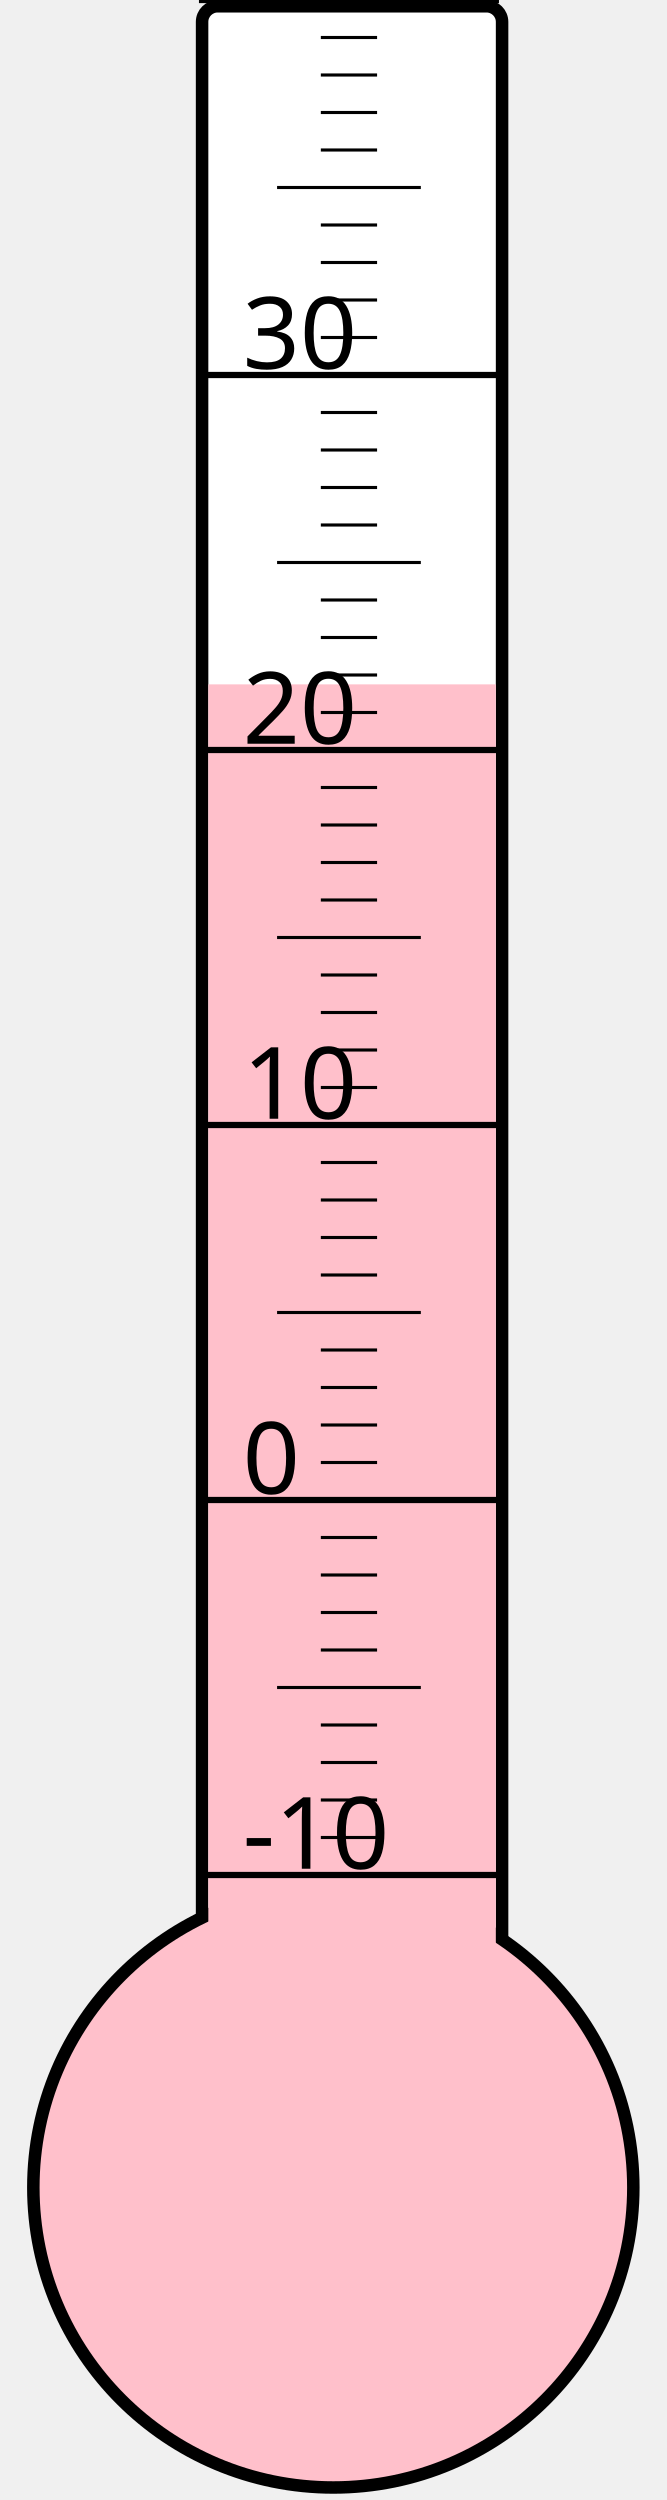
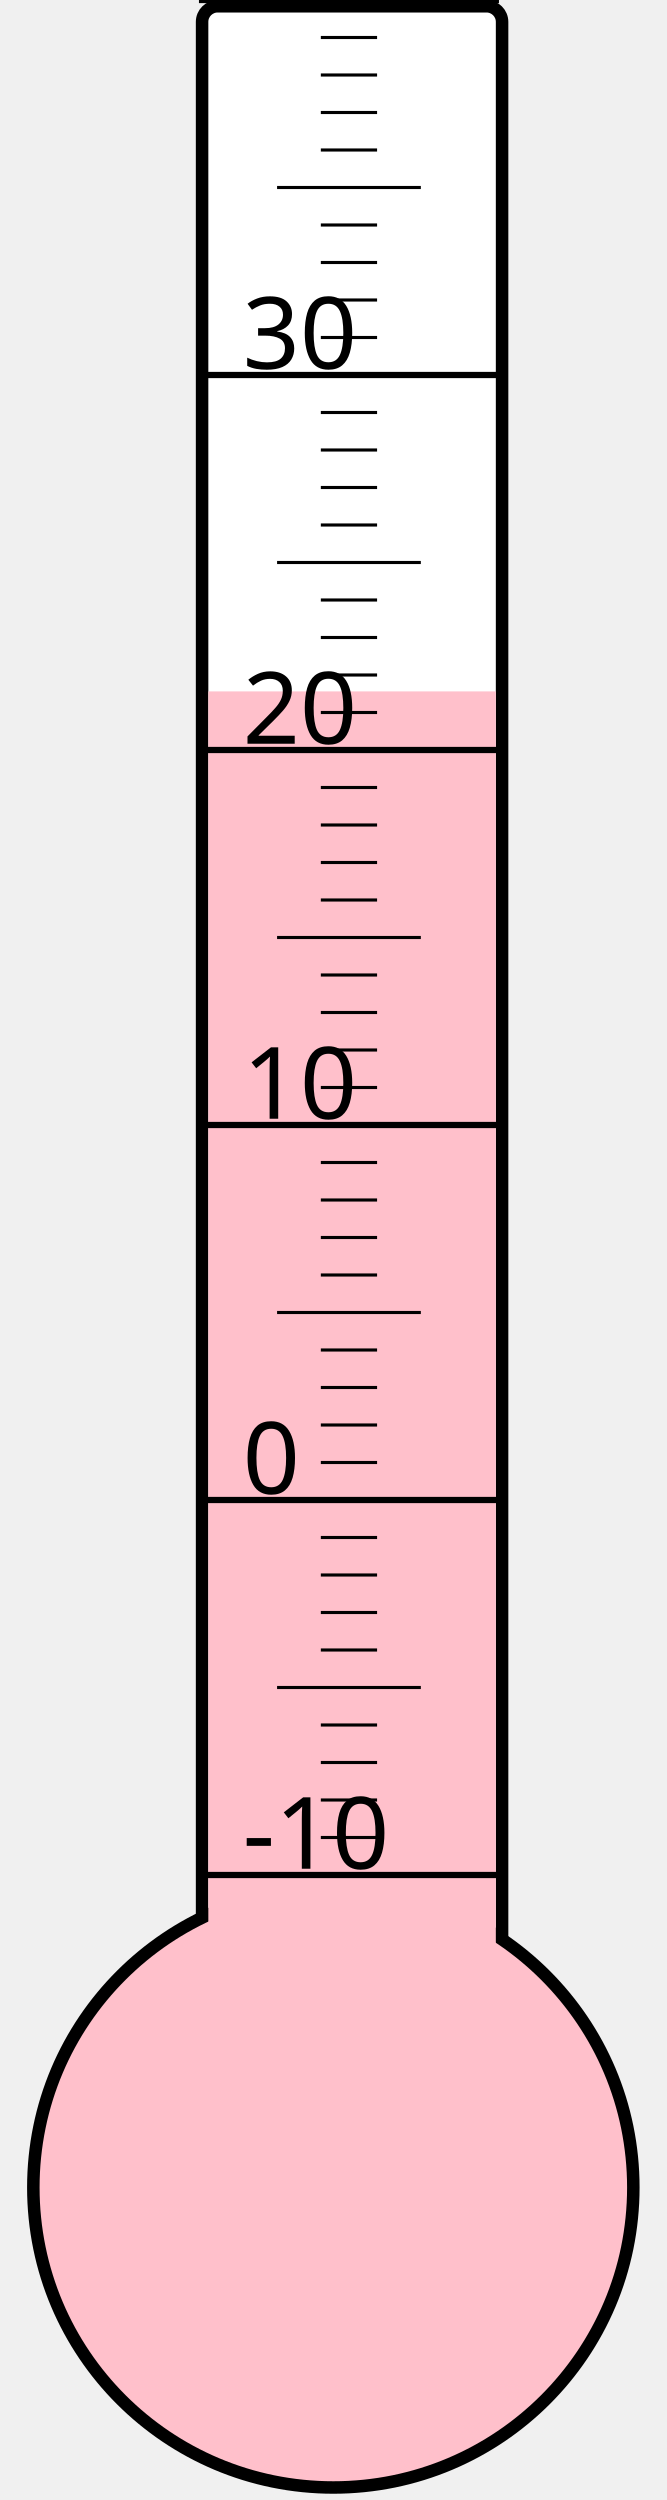
<svg xmlns="http://www.w3.org/2000/svg" width="40px" height="150px" viewBox="0 0 200 800">
  <rect width="200" height="800" x="0" y="0" style="fill: #ffffeb; fill-opacity: 0;" />
  <rect width="96" height="680" x="58" y="2" rx="5" ry="5" style="fill: white; fill-opacity: 1; stroke: black; stroke-width: 4;" />
  <circle cx="100" cy="700" r="96" style="fill: pink; stroke: black; stroke-width: 4;" />
-   <rect width="92" height="481.0" x="60" y="219.0" style="fill: pink; fill-opacity: 1; stroke-width: 0;" />
+   <rect width="92" height="478.75" x="60" y="221.25" style="fill: pink; fill-opacity: 1; stroke-width: 0;" />
  <text x="71" y="598" style="font-family: sans-serif; font-size: 24pt;">-10</text>
  <text x="71" y="478" style="font-family: sans-serif; font-size: 24pt;">0</text>
  <text x="71" y="358" style="font-family: sans-serif; font-size: 24pt;">10</text>
  <text x="71" y="238" style="font-family: sans-serif; font-size: 24pt;">20</text>
  <text x="71" y="118" style="font-family: sans-serif; font-size: 24pt;">30</text>
  <g style="stroke: black;">
    <line x1="57" y1="600" x2="153" y2="600" style="stroke-width: 2;" />
    <line x1="96" y1="588" x2="114" y2="588" style="stroke-width: 1;" />
    <line x1="96" y1="576" x2="114" y2="576" style="stroke-width: 1;" />
    <line x1="96" y1="564" x2="114" y2="564" style="stroke-width: 1;" />
    <line x1="96" y1="552" x2="114" y2="552" style="stroke-width: 1;" />
    <line x1="82" y1="540" x2="128" y2="540" style="stroke-width: 1;" />
    <line x1="96" y1="528" x2="114" y2="528" style="stroke-width: 1;" />
    <line x1="96" y1="516" x2="114" y2="516" style="stroke-width: 1;" />
    <line x1="96" y1="504" x2="114" y2="504" style="stroke-width: 1;" />
    <line x1="96" y1="492" x2="114" y2="492" style="stroke-width: 1;" />
    <line x1="57" y1="480" x2="153" y2="480" style="stroke-width: 2;" />
    <line x1="96" y1="468" x2="114" y2="468" style="stroke-width: 1;" />
    <line x1="96" y1="456" x2="114" y2="456" style="stroke-width: 1;" />
    <line x1="96" y1="444" x2="114" y2="444" style="stroke-width: 1;" />
    <line x1="96" y1="432" x2="114" y2="432" style="stroke-width: 1;" />
    <line x1="82" y1="420" x2="128" y2="420" style="stroke-width: 1;" />
    <line x1="96" y1="408" x2="114" y2="408" style="stroke-width: 1;" />
    <line x1="96" y1="396" x2="114" y2="396" style="stroke-width: 1;" />
    <line x1="96" y1="384" x2="114" y2="384" style="stroke-width: 1;" />
    <line x1="96" y1="372" x2="114" y2="372" style="stroke-width: 1;" />
    <line x1="57" y1="360" x2="153" y2="360" style="stroke-width: 2;" />
    <line x1="96" y1="348" x2="114" y2="348" style="stroke-width: 1;" />
    <line x1="96" y1="336" x2="114" y2="336" style="stroke-width: 1;" />
    <line x1="96" y1="324" x2="114" y2="324" style="stroke-width: 1;" />
    <line x1="96" y1="312" x2="114" y2="312" style="stroke-width: 1;" />
    <line x1="82" y1="300" x2="128" y2="300" style="stroke-width: 1;" />
    <line x1="96" y1="288" x2="114" y2="288" style="stroke-width: 1;" />
    <line x1="96" y1="276" x2="114" y2="276" style="stroke-width: 1;" />
    <line x1="96" y1="264" x2="114" y2="264" style="stroke-width: 1;" />
    <line x1="96" y1="252" x2="114" y2="252" style="stroke-width: 1;" />
    <line x1="57" y1="240" x2="153" y2="240" style="stroke-width: 2;" />
    <line x1="96" y1="228" x2="114" y2="228" style="stroke-width: 1;" />
    <line x1="96" y1="216" x2="114" y2="216" style="stroke-width: 1;" />
    <line x1="96" y1="204" x2="114" y2="204" style="stroke-width: 1;" />
    <line x1="96" y1="192" x2="114" y2="192" style="stroke-width: 1;" />
    <line x1="82" y1="180" x2="128" y2="180" style="stroke-width: 1;" />
    <line x1="96" y1="168" x2="114" y2="168" style="stroke-width: 1;" />
    <line x1="96" y1="156" x2="114" y2="156" style="stroke-width: 1;" />
    <line x1="96" y1="144" x2="114" y2="144" style="stroke-width: 1;" />
    <line x1="96" y1="132" x2="114" y2="132" style="stroke-width: 1;" />
    <line x1="57" y1="120" x2="153" y2="120" style="stroke-width: 2;" />
    <line x1="96" y1="108" x2="114" y2="108" style="stroke-width: 1;" />
    <line x1="96" y1="96" x2="114" y2="96" style="stroke-width: 1;" />
    <line x1="96" y1="84" x2="114" y2="84" style="stroke-width: 1;" />
    <line x1="96" y1="72" x2="114" y2="72" style="stroke-width: 1;" />
    <line x1="82" y1="60" x2="128" y2="60" style="stroke-width: 1;" />
    <line x1="96" y1="48" x2="114" y2="48" style="stroke-width: 1;" />
    <line x1="96" y1="36" x2="114" y2="36" style="stroke-width: 1;" />
    <line x1="96" y1="24" x2="114" y2="24" style="stroke-width: 1;" />
    <line x1="96" y1="12" x2="114" y2="12" style="stroke-width: 1;" />
    <line x1="57" y1="0" x2="153" y2="0" style="stroke-width: 2;" />
  </g>
</svg>
